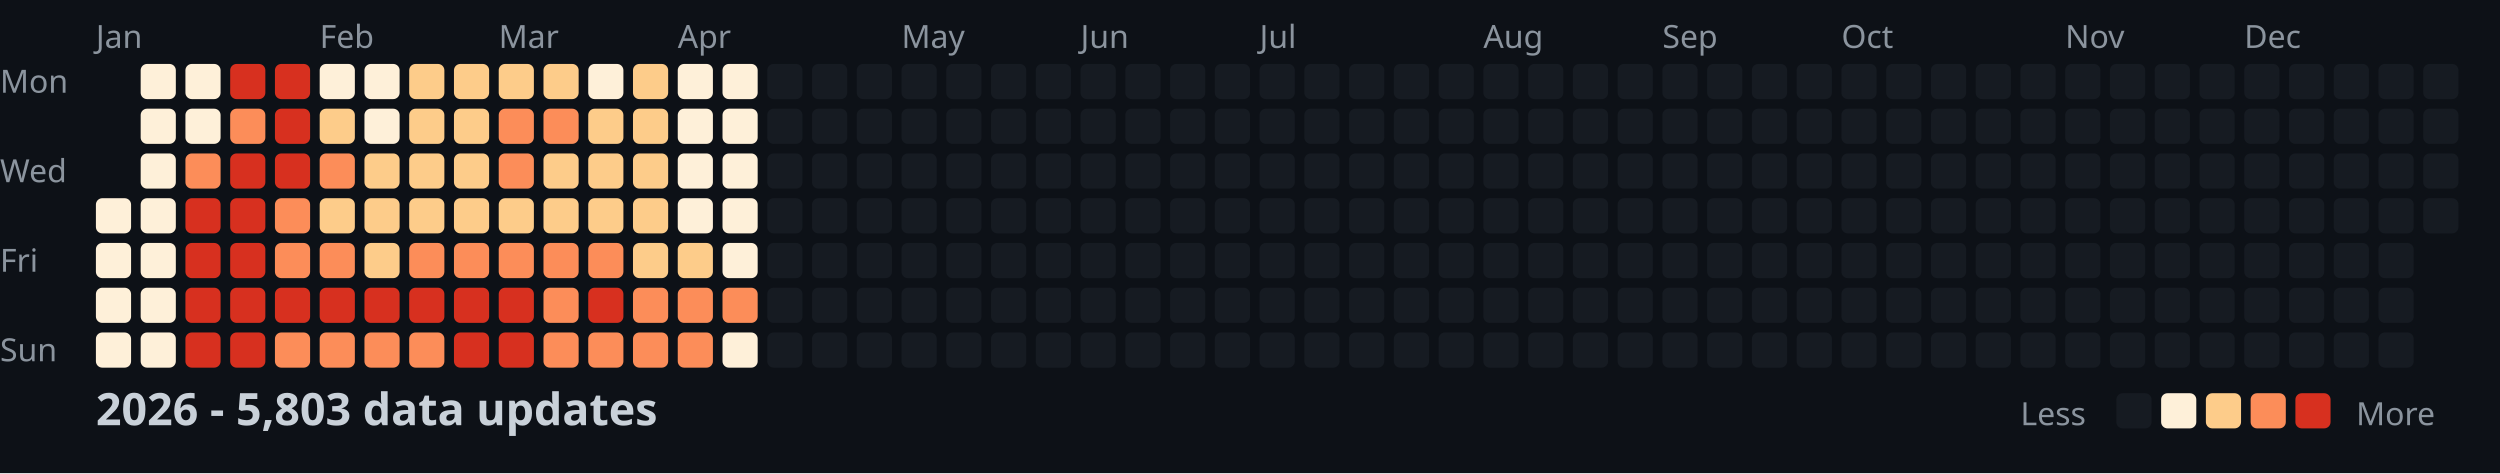
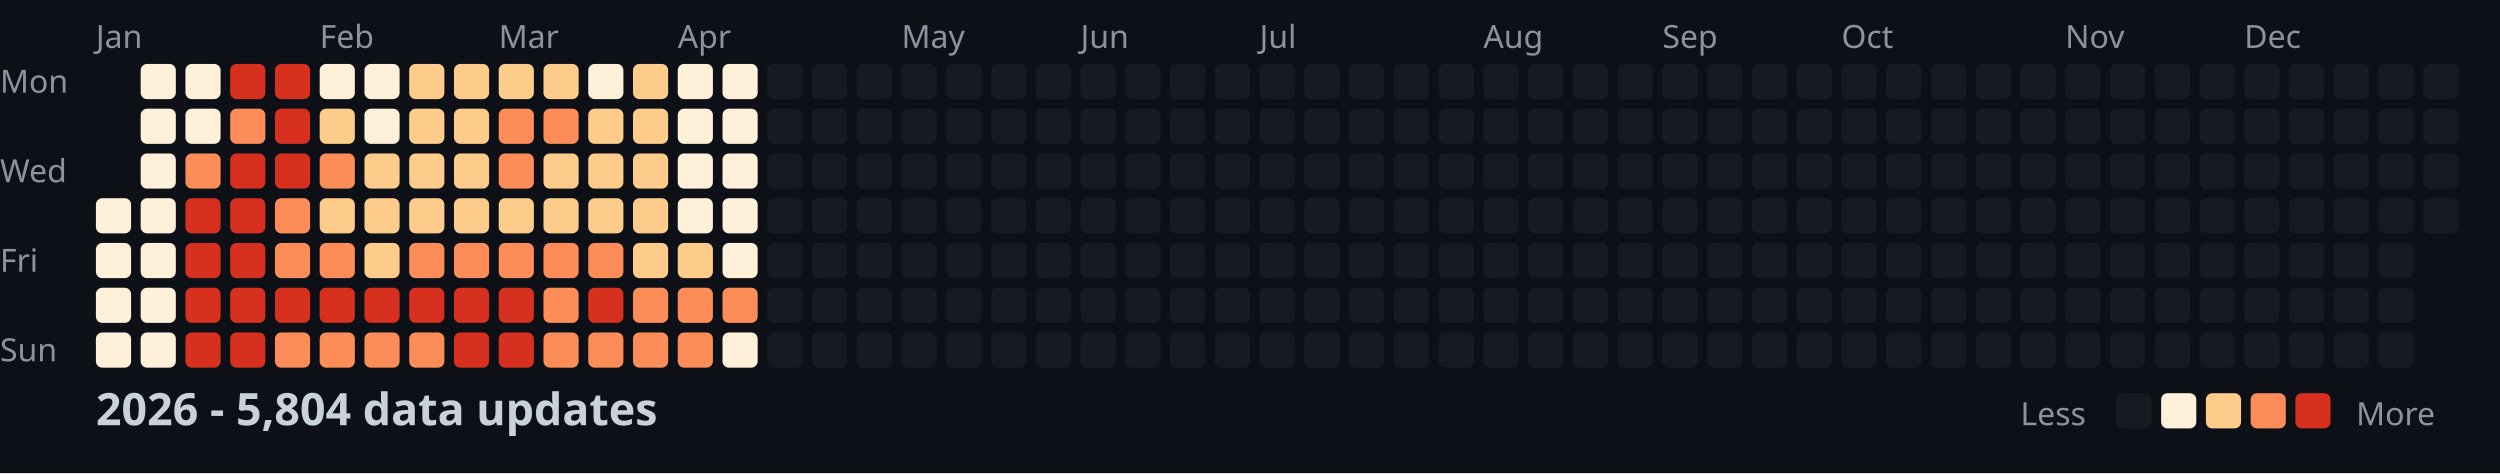
<svg xmlns="http://www.w3.org/2000/svg" width="782" height="148">
  <style>
    .month { font: 10px sans-serif; fill: #8b949e; }
    .day { font: 10px sans-serif; fill: #8b949e; }
    .title { font: bold 14px sans-serif; fill: #c9d1d9; }
    .legend { font: 10px sans-serif; fill: #8b949e; }
  </style>
  <rect width="100%" height="100%" fill="#0d1117" />
  <text x="0" y="29" class="day">Mon</text>
  <text x="0" y="57" class="day">Wed</text>
  <text x="0" y="85" class="day">Fri</text>
  <text x="0" y="113" class="day">Sun</text>
  <text x="30" y="15" class="month">Jan</text>
  <text x="100" y="15" class="month">Feb</text>
  <text x="156" y="15" class="month">Mar</text>
  <text x="212" y="15" class="month">Apr</text>
  <text x="282" y="15" class="month">May</text>
  <text x="338" y="15" class="month">Jun</text>
  <text x="394" y="15" class="month">Jul</text>
  <text x="464" y="15" class="month">Aug</text>
  <text x="520" y="15" class="month">Sep</text>
  <text x="576" y="15" class="month">Oct</text>
  <text x="646" y="15" class="month">Nov</text>
  <text x="702" y="15" class="month">Dec</text>
  <rect x="30" y="62" width="11" height="11" fill="#fef0d9" rx="2" />
  <rect x="30" y="76" width="11" height="11" fill="#fef0d9" rx="2" />
  <rect x="30" y="90" width="11" height="11" fill="#fef0d9" rx="2" />
  <rect x="30" y="104" width="11" height="11" fill="#fef0d9" rx="2" />
  <rect x="44" y="20" width="11" height="11" fill="#fef0d9" rx="2" />
  <rect x="44" y="34" width="11" height="11" fill="#fef0d9" rx="2" />
  <rect x="44" y="48" width="11" height="11" fill="#fef0d9" rx="2" />
  <rect x="44" y="62" width="11" height="11" fill="#fef0d9" rx="2" />
  <rect x="44" y="76" width="11" height="11" fill="#fef0d9" rx="2" />
  <rect x="44" y="90" width="11" height="11" fill="#fef0d9" rx="2" />
  <rect x="44" y="104" width="11" height="11" fill="#fef0d9" rx="2" />
  <rect x="58" y="20" width="11" height="11" fill="#fef0d9" rx="2" />
  <rect x="58" y="34" width="11" height="11" fill="#fef0d9" rx="2" />
  <rect x="58" y="48" width="11" height="11" fill="#fc8d59" rx="2" />
  <rect x="58" y="62" width="11" height="11" fill="#d7301f" rx="2" />
  <rect x="58" y="76" width="11" height="11" fill="#d7301f" rx="2" />
  <rect x="58" y="90" width="11" height="11" fill="#d7301f" rx="2" />
  <rect x="58" y="104" width="11" height="11" fill="#d7301f" rx="2" />
  <rect x="72" y="20" width="11" height="11" fill="#d7301f" rx="2" />
  <rect x="72" y="34" width="11" height="11" fill="#fc8d59" rx="2" />
  <rect x="72" y="48" width="11" height="11" fill="#d7301f" rx="2" />
  <rect x="72" y="62" width="11" height="11" fill="#d7301f" rx="2" />
  <rect x="72" y="76" width="11" height="11" fill="#d7301f" rx="2" />
  <rect x="72" y="90" width="11" height="11" fill="#d7301f" rx="2" />
  <rect x="72" y="104" width="11" height="11" fill="#d7301f" rx="2" />
  <rect x="86" y="20" width="11" height="11" fill="#d7301f" rx="2" />
  <rect x="86" y="34" width="11" height="11" fill="#d7301f" rx="2" />
  <rect x="86" y="48" width="11" height="11" fill="#d7301f" rx="2" />
  <rect x="86" y="62" width="11" height="11" fill="#fc8d59" rx="2" />
  <rect x="86" y="76" width="11" height="11" fill="#fc8d59" rx="2" />
  <rect x="86" y="90" width="11" height="11" fill="#d7301f" rx="2" />
  <rect x="86" y="104" width="11" height="11" fill="#fc8d59" rx="2" />
  <rect x="100" y="20" width="11" height="11" fill="#fef0d9" rx="2" />
  <rect x="100" y="34" width="11" height="11" fill="#fdcc8a" rx="2" />
  <rect x="100" y="48" width="11" height="11" fill="#fc8d59" rx="2" />
  <rect x="100" y="62" width="11" height="11" fill="#fdcc8a" rx="2" />
  <rect x="100" y="76" width="11" height="11" fill="#fc8d59" rx="2" />
  <rect x="100" y="90" width="11" height="11" fill="#d7301f" rx="2" />
  <rect x="100" y="104" width="11" height="11" fill="#fc8d59" rx="2" />
  <rect x="114" y="20" width="11" height="11" fill="#fef0d9" rx="2" />
  <rect x="114" y="34" width="11" height="11" fill="#fef0d9" rx="2" />
  <rect x="114" y="48" width="11" height="11" fill="#fdcc8a" rx="2" />
  <rect x="114" y="62" width="11" height="11" fill="#fdcc8a" rx="2" />
  <rect x="114" y="76" width="11" height="11" fill="#fdcc8a" rx="2" />
  <rect x="114" y="90" width="11" height="11" fill="#d7301f" rx="2" />
  <rect x="114" y="104" width="11" height="11" fill="#fc8d59" rx="2" />
  <rect x="128" y="20" width="11" height="11" fill="#fdcc8a" rx="2" />
  <rect x="128" y="34" width="11" height="11" fill="#fdcc8a" rx="2" />
  <rect x="128" y="48" width="11" height="11" fill="#fdcc8a" rx="2" />
  <rect x="128" y="62" width="11" height="11" fill="#fdcc8a" rx="2" />
  <rect x="128" y="76" width="11" height="11" fill="#fc8d59" rx="2" />
  <rect x="128" y="90" width="11" height="11" fill="#d7301f" rx="2" />
  <rect x="128" y="104" width="11" height="11" fill="#fc8d59" rx="2" />
  <rect x="142" y="20" width="11" height="11" fill="#fdcc8a" rx="2" />
  <rect x="142" y="34" width="11" height="11" fill="#fdcc8a" rx="2" />
  <rect x="142" y="48" width="11" height="11" fill="#fdcc8a" rx="2" />
  <rect x="142" y="62" width="11" height="11" fill="#fdcc8a" rx="2" />
  <rect x="142" y="76" width="11" height="11" fill="#fc8d59" rx="2" />
  <rect x="142" y="90" width="11" height="11" fill="#d7301f" rx="2" />
  <rect x="142" y="104" width="11" height="11" fill="#d7301f" rx="2" />
  <rect x="156" y="20" width="11" height="11" fill="#fdcc8a" rx="2" />
  <rect x="156" y="34" width="11" height="11" fill="#fc8d59" rx="2" />
  <rect x="156" y="48" width="11" height="11" fill="#fc8d59" rx="2" />
  <rect x="156" y="62" width="11" height="11" fill="#fdcc8a" rx="2" />
  <rect x="156" y="76" width="11" height="11" fill="#fc8d59" rx="2" />
  <rect x="156" y="90" width="11" height="11" fill="#d7301f" rx="2" />
  <rect x="156" y="104" width="11" height="11" fill="#d7301f" rx="2" />
  <rect x="170" y="20" width="11" height="11" fill="#fdcc8a" rx="2" />
  <rect x="170" y="34" width="11" height="11" fill="#fc8d59" rx="2" />
  <rect x="170" y="48" width="11" height="11" fill="#fdcc8a" rx="2" />
  <rect x="170" y="62" width="11" height="11" fill="#fdcc8a" rx="2" />
  <rect x="170" y="76" width="11" height="11" fill="#fc8d59" rx="2" />
  <rect x="170" y="90" width="11" height="11" fill="#fc8d59" rx="2" />
  <rect x="170" y="104" width="11" height="11" fill="#fc8d59" rx="2" />
  <rect x="184" y="20" width="11" height="11" fill="#fef0d9" rx="2" />
  <rect x="184" y="34" width="11" height="11" fill="#fdcc8a" rx="2" />
  <rect x="184" y="48" width="11" height="11" fill="#fdcc8a" rx="2" />
  <rect x="184" y="62" width="11" height="11" fill="#fdcc8a" rx="2" />
  <rect x="184" y="76" width="11" height="11" fill="#fc8d59" rx="2" />
  <rect x="184" y="90" width="11" height="11" fill="#d7301f" rx="2" />
  <rect x="184" y="104" width="11" height="11" fill="#fc8d59" rx="2" />
  <rect x="198" y="20" width="11" height="11" fill="#fdcc8a" rx="2" />
  <rect x="198" y="34" width="11" height="11" fill="#fdcc8a" rx="2" />
  <rect x="198" y="48" width="11" height="11" fill="#fdcc8a" rx="2" />
  <rect x="198" y="62" width="11" height="11" fill="#fdcc8a" rx="2" />
  <rect x="198" y="76" width="11" height="11" fill="#fdcc8a" rx="2" />
  <rect x="198" y="90" width="11" height="11" fill="#fc8d59" rx="2" />
  <rect x="198" y="104" width="11" height="11" fill="#fc8d59" rx="2" />
  <rect x="212" y="20" width="11" height="11" fill="#fef0d9" rx="2" />
  <rect x="212" y="34" width="11" height="11" fill="#fef0d9" rx="2" />
  <rect x="212" y="48" width="11" height="11" fill="#fef0d9" rx="2" />
  <rect x="212" y="62" width="11" height="11" fill="#fef0d9" rx="2" />
  <rect x="212" y="76" width="11" height="11" fill="#fdcc8a" rx="2" />
  <rect x="212" y="90" width="11" height="11" fill="#fc8d59" rx="2" />
  <rect x="212" y="104" width="11" height="11" fill="#fc8d59" rx="2" />
  <rect x="226" y="20" width="11" height="11" fill="#fef0d9" rx="2" />
  <rect x="226" y="34" width="11" height="11" fill="#fef0d9" rx="2" />
  <rect x="226" y="48" width="11" height="11" fill="#fef0d9" rx="2" />
  <rect x="226" y="62" width="11" height="11" fill="#fef0d9" rx="2" />
  <rect x="226" y="76" width="11" height="11" fill="#fef0d9" rx="2" />
  <rect x="226" y="90" width="11" height="11" fill="#fc8d59" rx="2" />
  <rect x="226" y="104" width="11" height="11" fill="#fef0d9" rx="2" />
  <rect x="240" y="20" width="11" height="11" fill="#161b22" rx="2" />
  <rect x="240" y="34" width="11" height="11" fill="#161b22" rx="2" />
  <rect x="240" y="48" width="11" height="11" fill="#161b22" rx="2" />
  <rect x="240" y="62" width="11" height="11" fill="#161b22" rx="2" />
  <rect x="240" y="76" width="11" height="11" fill="#161b22" rx="2" />
  <rect x="240" y="90" width="11" height="11" fill="#161b22" rx="2" />
  <rect x="240" y="104" width="11" height="11" fill="#161b22" rx="2" />
  <rect x="254" y="20" width="11" height="11" fill="#161b22" rx="2" />
  <rect x="254" y="34" width="11" height="11" fill="#161b22" rx="2" />
  <rect x="254" y="48" width="11" height="11" fill="#161b22" rx="2" />
  <rect x="254" y="62" width="11" height="11" fill="#161b22" rx="2" />
  <rect x="254" y="76" width="11" height="11" fill="#161b22" rx="2" />
  <rect x="254" y="90" width="11" height="11" fill="#161b22" rx="2" />
  <rect x="254" y="104" width="11" height="11" fill="#161b22" rx="2" />
  <rect x="268" y="20" width="11" height="11" fill="#161b22" rx="2" />
  <rect x="268" y="34" width="11" height="11" fill="#161b22" rx="2" />
  <rect x="268" y="48" width="11" height="11" fill="#161b22" rx="2" />
  <rect x="268" y="62" width="11" height="11" fill="#161b22" rx="2" />
  <rect x="268" y="76" width="11" height="11" fill="#161b22" rx="2" />
  <rect x="268" y="90" width="11" height="11" fill="#161b22" rx="2" />
  <rect x="268" y="104" width="11" height="11" fill="#161b22" rx="2" />
  <rect x="282" y="20" width="11" height="11" fill="#161b22" rx="2" />
  <rect x="282" y="34" width="11" height="11" fill="#161b22" rx="2" />
  <rect x="282" y="48" width="11" height="11" fill="#161b22" rx="2" />
  <rect x="282" y="62" width="11" height="11" fill="#161b22" rx="2" />
  <rect x="282" y="76" width="11" height="11" fill="#161b22" rx="2" />
  <rect x="282" y="90" width="11" height="11" fill="#161b22" rx="2" />
  <rect x="282" y="104" width="11" height="11" fill="#161b22" rx="2" />
  <rect x="296" y="20" width="11" height="11" fill="#161b22" rx="2" />
  <rect x="296" y="34" width="11" height="11" fill="#161b22" rx="2" />
  <rect x="296" y="48" width="11" height="11" fill="#161b22" rx="2" />
  <rect x="296" y="62" width="11" height="11" fill="#161b22" rx="2" />
  <rect x="296" y="76" width="11" height="11" fill="#161b22" rx="2" />
  <rect x="296" y="90" width="11" height="11" fill="#161b22" rx="2" />
  <rect x="296" y="104" width="11" height="11" fill="#161b22" rx="2" />
  <rect x="310" y="20" width="11" height="11" fill="#161b22" rx="2" />
  <rect x="310" y="34" width="11" height="11" fill="#161b22" rx="2" />
  <rect x="310" y="48" width="11" height="11" fill="#161b22" rx="2" />
  <rect x="310" y="62" width="11" height="11" fill="#161b22" rx="2" />
  <rect x="310" y="76" width="11" height="11" fill="#161b22" rx="2" />
  <rect x="310" y="90" width="11" height="11" fill="#161b22" rx="2" />
  <rect x="310" y="104" width="11" height="11" fill="#161b22" rx="2" />
  <rect x="324" y="20" width="11" height="11" fill="#161b22" rx="2" />
  <rect x="324" y="34" width="11" height="11" fill="#161b22" rx="2" />
  <rect x="324" y="48" width="11" height="11" fill="#161b22" rx="2" />
  <rect x="324" y="62" width="11" height="11" fill="#161b22" rx="2" />
  <rect x="324" y="76" width="11" height="11" fill="#161b22" rx="2" />
  <rect x="324" y="90" width="11" height="11" fill="#161b22" rx="2" />
  <rect x="324" y="104" width="11" height="11" fill="#161b22" rx="2" />
  <rect x="338" y="20" width="11" height="11" fill="#161b22" rx="2" />
  <rect x="338" y="34" width="11" height="11" fill="#161b22" rx="2" />
  <rect x="338" y="48" width="11" height="11" fill="#161b22" rx="2" />
  <rect x="338" y="62" width="11" height="11" fill="#161b22" rx="2" />
  <rect x="338" y="76" width="11" height="11" fill="#161b22" rx="2" />
  <rect x="338" y="90" width="11" height="11" fill="#161b22" rx="2" />
  <rect x="338" y="104" width="11" height="11" fill="#161b22" rx="2" />
  <rect x="352" y="20" width="11" height="11" fill="#161b22" rx="2" />
  <rect x="352" y="34" width="11" height="11" fill="#161b22" rx="2" />
  <rect x="352" y="48" width="11" height="11" fill="#161b22" rx="2" />
  <rect x="352" y="62" width="11" height="11" fill="#161b22" rx="2" />
  <rect x="352" y="76" width="11" height="11" fill="#161b22" rx="2" />
  <rect x="352" y="90" width="11" height="11" fill="#161b22" rx="2" />
  <rect x="352" y="104" width="11" height="11" fill="#161b22" rx="2" />
  <rect x="366" y="20" width="11" height="11" fill="#161b22" rx="2" />
  <rect x="366" y="34" width="11" height="11" fill="#161b22" rx="2" />
  <rect x="366" y="48" width="11" height="11" fill="#161b22" rx="2" />
  <rect x="366" y="62" width="11" height="11" fill="#161b22" rx="2" />
  <rect x="366" y="76" width="11" height="11" fill="#161b22" rx="2" />
  <rect x="366" y="90" width="11" height="11" fill="#161b22" rx="2" />
  <rect x="366" y="104" width="11" height="11" fill="#161b22" rx="2" />
  <rect x="380" y="20" width="11" height="11" fill="#161b22" rx="2" />
  <rect x="380" y="34" width="11" height="11" fill="#161b22" rx="2" />
  <rect x="380" y="48" width="11" height="11" fill="#161b22" rx="2" />
  <rect x="380" y="62" width="11" height="11" fill="#161b22" rx="2" />
  <rect x="380" y="76" width="11" height="11" fill="#161b22" rx="2" />
  <rect x="380" y="90" width="11" height="11" fill="#161b22" rx="2" />
  <rect x="380" y="104" width="11" height="11" fill="#161b22" rx="2" />
  <rect x="394" y="20" width="11" height="11" fill="#161b22" rx="2" />
  <rect x="394" y="34" width="11" height="11" fill="#161b22" rx="2" />
  <rect x="394" y="48" width="11" height="11" fill="#161b22" rx="2" />
  <rect x="394" y="62" width="11" height="11" fill="#161b22" rx="2" />
  <rect x="394" y="76" width="11" height="11" fill="#161b22" rx="2" />
  <rect x="394" y="90" width="11" height="11" fill="#161b22" rx="2" />
  <rect x="394" y="104" width="11" height="11" fill="#161b22" rx="2" />
  <rect x="408" y="20" width="11" height="11" fill="#161b22" rx="2" />
  <rect x="408" y="34" width="11" height="11" fill="#161b22" rx="2" />
  <rect x="408" y="48" width="11" height="11" fill="#161b22" rx="2" />
  <rect x="408" y="62" width="11" height="11" fill="#161b22" rx="2" />
  <rect x="408" y="76" width="11" height="11" fill="#161b22" rx="2" />
  <rect x="408" y="90" width="11" height="11" fill="#161b22" rx="2" />
  <rect x="408" y="104" width="11" height="11" fill="#161b22" rx="2" />
  <rect x="422" y="20" width="11" height="11" fill="#161b22" rx="2" />
  <rect x="422" y="34" width="11" height="11" fill="#161b22" rx="2" />
  <rect x="422" y="48" width="11" height="11" fill="#161b22" rx="2" />
  <rect x="422" y="62" width="11" height="11" fill="#161b22" rx="2" />
  <rect x="422" y="76" width="11" height="11" fill="#161b22" rx="2" />
  <rect x="422" y="90" width="11" height="11" fill="#161b22" rx="2" />
  <rect x="422" y="104" width="11" height="11" fill="#161b22" rx="2" />
  <rect x="436" y="20" width="11" height="11" fill="#161b22" rx="2" />
  <rect x="436" y="34" width="11" height="11" fill="#161b22" rx="2" />
  <rect x="436" y="48" width="11" height="11" fill="#161b22" rx="2" />
  <rect x="436" y="62" width="11" height="11" fill="#161b22" rx="2" />
  <rect x="436" y="76" width="11" height="11" fill="#161b22" rx="2" />
  <rect x="436" y="90" width="11" height="11" fill="#161b22" rx="2" />
  <rect x="436" y="104" width="11" height="11" fill="#161b22" rx="2" />
  <rect x="450" y="20" width="11" height="11" fill="#161b22" rx="2" />
  <rect x="450" y="34" width="11" height="11" fill="#161b22" rx="2" />
  <rect x="450" y="48" width="11" height="11" fill="#161b22" rx="2" />
  <rect x="450" y="62" width="11" height="11" fill="#161b22" rx="2" />
  <rect x="450" y="76" width="11" height="11" fill="#161b22" rx="2" />
  <rect x="450" y="90" width="11" height="11" fill="#161b22" rx="2" />
  <rect x="450" y="104" width="11" height="11" fill="#161b22" rx="2" />
  <rect x="464" y="20" width="11" height="11" fill="#161b22" rx="2" />
  <rect x="464" y="34" width="11" height="11" fill="#161b22" rx="2" />
  <rect x="464" y="48" width="11" height="11" fill="#161b22" rx="2" />
  <rect x="464" y="62" width="11" height="11" fill="#161b22" rx="2" />
  <rect x="464" y="76" width="11" height="11" fill="#161b22" rx="2" />
  <rect x="464" y="90" width="11" height="11" fill="#161b22" rx="2" />
  <rect x="464" y="104" width="11" height="11" fill="#161b22" rx="2" />
  <rect x="478" y="20" width="11" height="11" fill="#161b22" rx="2" />
  <rect x="478" y="34" width="11" height="11" fill="#161b22" rx="2" />
  <rect x="478" y="48" width="11" height="11" fill="#161b22" rx="2" />
  <rect x="478" y="62" width="11" height="11" fill="#161b22" rx="2" />
  <rect x="478" y="76" width="11" height="11" fill="#161b22" rx="2" />
  <rect x="478" y="90" width="11" height="11" fill="#161b22" rx="2" />
  <rect x="478" y="104" width="11" height="11" fill="#161b22" rx="2" />
  <rect x="492" y="20" width="11" height="11" fill="#161b22" rx="2" />
  <rect x="492" y="34" width="11" height="11" fill="#161b22" rx="2" />
  <rect x="492" y="48" width="11" height="11" fill="#161b22" rx="2" />
  <rect x="492" y="62" width="11" height="11" fill="#161b22" rx="2" />
  <rect x="492" y="76" width="11" height="11" fill="#161b22" rx="2" />
  <rect x="492" y="90" width="11" height="11" fill="#161b22" rx="2" />
  <rect x="492" y="104" width="11" height="11" fill="#161b22" rx="2" />
  <rect x="506" y="20" width="11" height="11" fill="#161b22" rx="2" />
  <rect x="506" y="34" width="11" height="11" fill="#161b22" rx="2" />
  <rect x="506" y="48" width="11" height="11" fill="#161b22" rx="2" />
  <rect x="506" y="62" width="11" height="11" fill="#161b22" rx="2" />
  <rect x="506" y="76" width="11" height="11" fill="#161b22" rx="2" />
  <rect x="506" y="90" width="11" height="11" fill="#161b22" rx="2" />
  <rect x="506" y="104" width="11" height="11" fill="#161b22" rx="2" />
  <rect x="520" y="20" width="11" height="11" fill="#161b22" rx="2" />
  <rect x="520" y="34" width="11" height="11" fill="#161b22" rx="2" />
  <rect x="520" y="48" width="11" height="11" fill="#161b22" rx="2" />
  <rect x="520" y="62" width="11" height="11" fill="#161b22" rx="2" />
  <rect x="520" y="76" width="11" height="11" fill="#161b22" rx="2" />
  <rect x="520" y="90" width="11" height="11" fill="#161b22" rx="2" />
  <rect x="520" y="104" width="11" height="11" fill="#161b22" rx="2" />
  <rect x="534" y="20" width="11" height="11" fill="#161b22" rx="2" />
  <rect x="534" y="34" width="11" height="11" fill="#161b22" rx="2" />
  <rect x="534" y="48" width="11" height="11" fill="#161b22" rx="2" />
  <rect x="534" y="62" width="11" height="11" fill="#161b22" rx="2" />
  <rect x="534" y="76" width="11" height="11" fill="#161b22" rx="2" />
  <rect x="534" y="90" width="11" height="11" fill="#161b22" rx="2" />
  <rect x="534" y="104" width="11" height="11" fill="#161b22" rx="2" />
  <rect x="548" y="20" width="11" height="11" fill="#161b22" rx="2" />
  <rect x="548" y="34" width="11" height="11" fill="#161b22" rx="2" />
  <rect x="548" y="48" width="11" height="11" fill="#161b22" rx="2" />
  <rect x="548" y="62" width="11" height="11" fill="#161b22" rx="2" />
  <rect x="548" y="76" width="11" height="11" fill="#161b22" rx="2" />
  <rect x="548" y="90" width="11" height="11" fill="#161b22" rx="2" />
  <rect x="548" y="104" width="11" height="11" fill="#161b22" rx="2" />
  <rect x="562" y="20" width="11" height="11" fill="#161b22" rx="2" />
  <rect x="562" y="34" width="11" height="11" fill="#161b22" rx="2" />
  <rect x="562" y="48" width="11" height="11" fill="#161b22" rx="2" />
  <rect x="562" y="62" width="11" height="11" fill="#161b22" rx="2" />
  <rect x="562" y="76" width="11" height="11" fill="#161b22" rx="2" />
  <rect x="562" y="90" width="11" height="11" fill="#161b22" rx="2" />
  <rect x="562" y="104" width="11" height="11" fill="#161b22" rx="2" />
  <rect x="576" y="20" width="11" height="11" fill="#161b22" rx="2" />
  <rect x="576" y="34" width="11" height="11" fill="#161b22" rx="2" />
  <rect x="576" y="48" width="11" height="11" fill="#161b22" rx="2" />
  <rect x="576" y="62" width="11" height="11" fill="#161b22" rx="2" />
  <rect x="576" y="76" width="11" height="11" fill="#161b22" rx="2" />
  <rect x="576" y="90" width="11" height="11" fill="#161b22" rx="2" />
  <rect x="576" y="104" width="11" height="11" fill="#161b22" rx="2" />
  <rect x="590" y="20" width="11" height="11" fill="#161b22" rx="2" />
  <rect x="590" y="34" width="11" height="11" fill="#161b22" rx="2" />
  <rect x="590" y="48" width="11" height="11" fill="#161b22" rx="2" />
  <rect x="590" y="62" width="11" height="11" fill="#161b22" rx="2" />
  <rect x="590" y="76" width="11" height="11" fill="#161b22" rx="2" />
  <rect x="590" y="90" width="11" height="11" fill="#161b22" rx="2" />
  <rect x="590" y="104" width="11" height="11" fill="#161b22" rx="2" />
  <rect x="604" y="20" width="11" height="11" fill="#161b22" rx="2" />
  <rect x="604" y="34" width="11" height="11" fill="#161b22" rx="2" />
  <rect x="604" y="48" width="11" height="11" fill="#161b22" rx="2" />
  <rect x="604" y="62" width="11" height="11" fill="#161b22" rx="2" />
  <rect x="604" y="76" width="11" height="11" fill="#161b22" rx="2" />
  <rect x="604" y="90" width="11" height="11" fill="#161b22" rx="2" />
  <rect x="604" y="104" width="11" height="11" fill="#161b22" rx="2" />
  <rect x="618" y="20" width="11" height="11" fill="#161b22" rx="2" />
  <rect x="618" y="34" width="11" height="11" fill="#161b22" rx="2" />
  <rect x="618" y="48" width="11" height="11" fill="#161b22" rx="2" />
  <rect x="618" y="62" width="11" height="11" fill="#161b22" rx="2" />
  <rect x="618" y="76" width="11" height="11" fill="#161b22" rx="2" />
  <rect x="618" y="90" width="11" height="11" fill="#161b22" rx="2" />
  <rect x="618" y="104" width="11" height="11" fill="#161b22" rx="2" />
  <rect x="632" y="20" width="11" height="11" fill="#161b22" rx="2" />
  <rect x="632" y="34" width="11" height="11" fill="#161b22" rx="2" />
  <rect x="632" y="48" width="11" height="11" fill="#161b22" rx="2" />
  <rect x="632" y="62" width="11" height="11" fill="#161b22" rx="2" />
  <rect x="632" y="76" width="11" height="11" fill="#161b22" rx="2" />
  <rect x="632" y="90" width="11" height="11" fill="#161b22" rx="2" />
  <rect x="632" y="104" width="11" height="11" fill="#161b22" rx="2" />
  <rect x="646" y="20" width="11" height="11" fill="#161b22" rx="2" />
  <rect x="646" y="34" width="11" height="11" fill="#161b22" rx="2" />
  <rect x="646" y="48" width="11" height="11" fill="#161b22" rx="2" />
  <rect x="646" y="62" width="11" height="11" fill="#161b22" rx="2" />
  <rect x="646" y="76" width="11" height="11" fill="#161b22" rx="2" />
  <rect x="646" y="90" width="11" height="11" fill="#161b22" rx="2" />
  <rect x="646" y="104" width="11" height="11" fill="#161b22" rx="2" />
  <rect x="660" y="20" width="11" height="11" fill="#161b22" rx="2" />
  <rect x="660" y="34" width="11" height="11" fill="#161b22" rx="2" />
  <rect x="660" y="48" width="11" height="11" fill="#161b22" rx="2" />
  <rect x="660" y="62" width="11" height="11" fill="#161b22" rx="2" />
  <rect x="660" y="76" width="11" height="11" fill="#161b22" rx="2" />
  <rect x="660" y="90" width="11" height="11" fill="#161b22" rx="2" />
  <rect x="660" y="104" width="11" height="11" fill="#161b22" rx="2" />
  <rect x="674" y="20" width="11" height="11" fill="#161b22" rx="2" />
  <rect x="674" y="34" width="11" height="11" fill="#161b22" rx="2" />
  <rect x="674" y="48" width="11" height="11" fill="#161b22" rx="2" />
  <rect x="674" y="62" width="11" height="11" fill="#161b22" rx="2" />
  <rect x="674" y="76" width="11" height="11" fill="#161b22" rx="2" />
  <rect x="674" y="90" width="11" height="11" fill="#161b22" rx="2" />
  <rect x="674" y="104" width="11" height="11" fill="#161b22" rx="2" />
  <rect x="688" y="20" width="11" height="11" fill="#161b22" rx="2" />
  <rect x="688" y="34" width="11" height="11" fill="#161b22" rx="2" />
  <rect x="688" y="48" width="11" height="11" fill="#161b22" rx="2" />
  <rect x="688" y="62" width="11" height="11" fill="#161b22" rx="2" />
  <rect x="688" y="76" width="11" height="11" fill="#161b22" rx="2" />
  <rect x="688" y="90" width="11" height="11" fill="#161b22" rx="2" />
  <rect x="688" y="104" width="11" height="11" fill="#161b22" rx="2" />
  <rect x="702" y="20" width="11" height="11" fill="#161b22" rx="2" />
  <rect x="702" y="34" width="11" height="11" fill="#161b22" rx="2" />
  <rect x="702" y="48" width="11" height="11" fill="#161b22" rx="2" />
  <rect x="702" y="62" width="11" height="11" fill="#161b22" rx="2" />
  <rect x="702" y="76" width="11" height="11" fill="#161b22" rx="2" />
  <rect x="702" y="90" width="11" height="11" fill="#161b22" rx="2" />
  <rect x="702" y="104" width="11" height="11" fill="#161b22" rx="2" />
  <rect x="716" y="20" width="11" height="11" fill="#161b22" rx="2" />
  <rect x="716" y="34" width="11" height="11" fill="#161b22" rx="2" />
  <rect x="716" y="48" width="11" height="11" fill="#161b22" rx="2" />
  <rect x="716" y="62" width="11" height="11" fill="#161b22" rx="2" />
  <rect x="716" y="76" width="11" height="11" fill="#161b22" rx="2" />
  <rect x="716" y="90" width="11" height="11" fill="#161b22" rx="2" />
  <rect x="716" y="104" width="11" height="11" fill="#161b22" rx="2" />
  <rect x="730" y="20" width="11" height="11" fill="#161b22" rx="2" />
  <rect x="730" y="34" width="11" height="11" fill="#161b22" rx="2" />
  <rect x="730" y="48" width="11" height="11" fill="#161b22" rx="2" />
  <rect x="730" y="62" width="11" height="11" fill="#161b22" rx="2" />
  <rect x="730" y="76" width="11" height="11" fill="#161b22" rx="2" />
  <rect x="730" y="90" width="11" height="11" fill="#161b22" rx="2" />
  <rect x="730" y="104" width="11" height="11" fill="#161b22" rx="2" />
  <rect x="744" y="20" width="11" height="11" fill="#161b22" rx="2" />
  <rect x="744" y="34" width="11" height="11" fill="#161b22" rx="2" />
  <rect x="744" y="48" width="11" height="11" fill="#161b22" rx="2" />
  <rect x="744" y="62" width="11" height="11" fill="#161b22" rx="2" />
  <rect x="744" y="76" width="11" height="11" fill="#161b22" rx="2" />
  <rect x="744" y="90" width="11" height="11" fill="#161b22" rx="2" />
  <rect x="744" y="104" width="11" height="11" fill="#161b22" rx="2" />
  <rect x="758" y="20" width="11" height="11" fill="#161b22" rx="2" />
  <rect x="758" y="34" width="11" height="11" fill="#161b22" rx="2" />
  <rect x="758" y="48" width="11" height="11" fill="#161b22" rx="2" />
  <rect x="758" y="62" width="11" height="11" fill="#161b22" rx="2" />
-   <text x="30" y="133" class="title">2026 - 5,803 data updates</text>
+   <text x="30" y="133" class="title">2026 - 5,804 data updates</text>
  <text x="632" y="133" class="legend">Less</text>
  <rect x="662" y="123" width="11" height="11" fill="#161b22" rx="2" />
  <rect x="676" y="123" width="11" height="11" fill="#fef0d9" rx="2" />
  <rect x="690" y="123" width="11" height="11" fill="#fdcc8a" rx="2" />
  <rect x="704" y="123" width="11" height="11" fill="#fc8d59" rx="2" />
  <rect x="718" y="123" width="11" height="11" fill="#d7301f" rx="2" />
  <text x="737" y="133" class="legend">More</text>
</svg>
